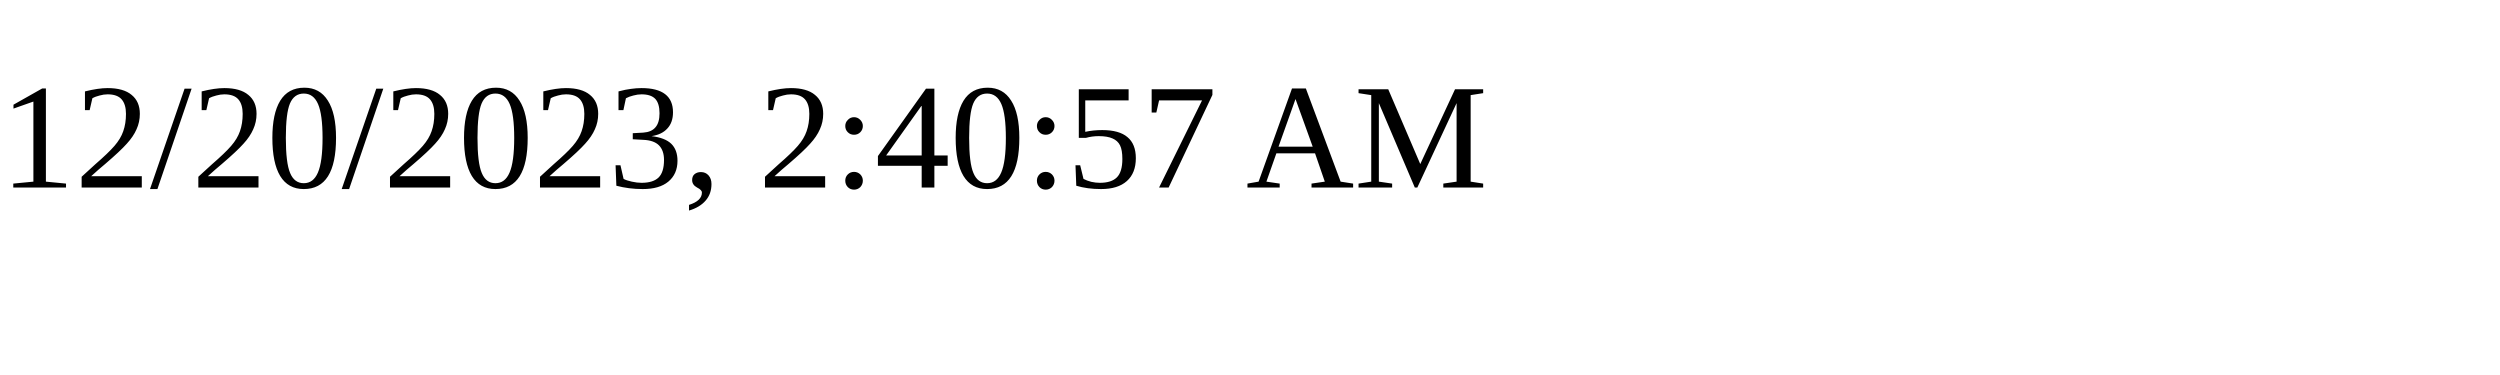
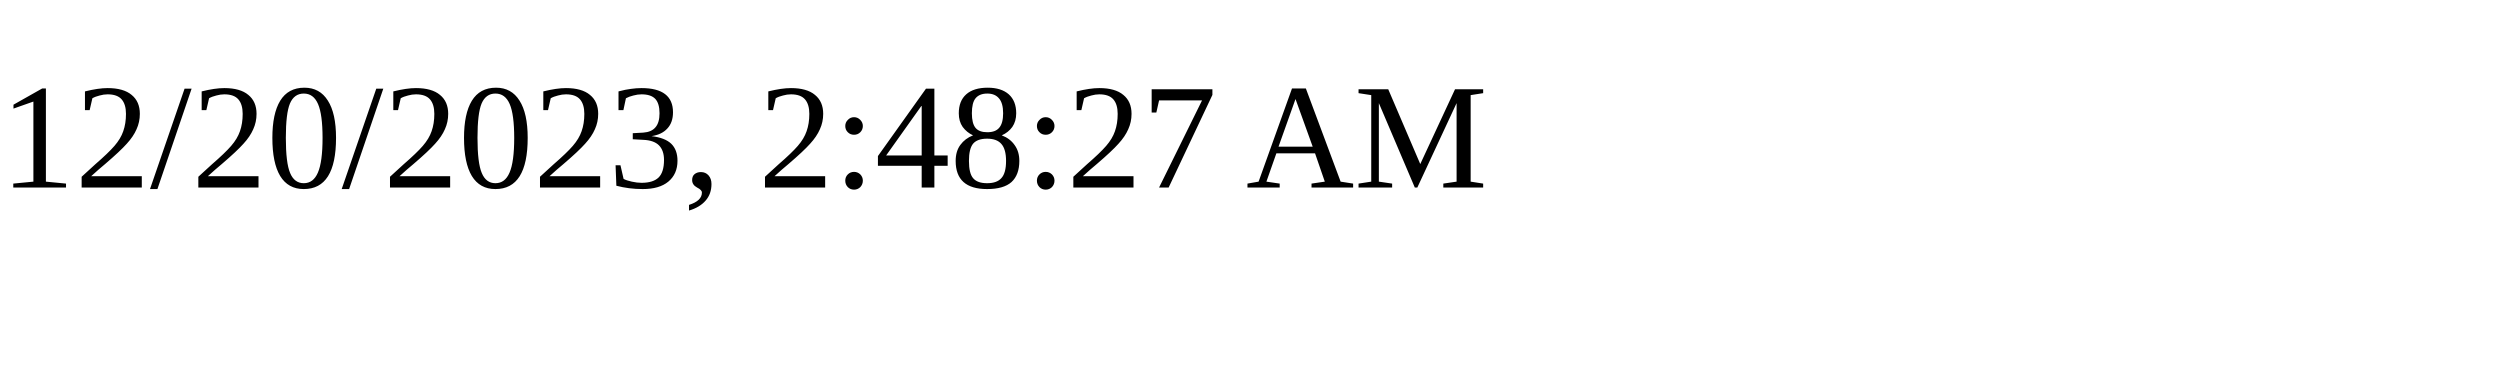
<svg xmlns="http://www.w3.org/2000/svg" height="30" width="200">
-   <text x="0" y="15">12/20/2023, 2:40:57 AM</text>
+   <text x="0" y="15">12/20/2023, 2:48:27 AM</text>
</svg>
